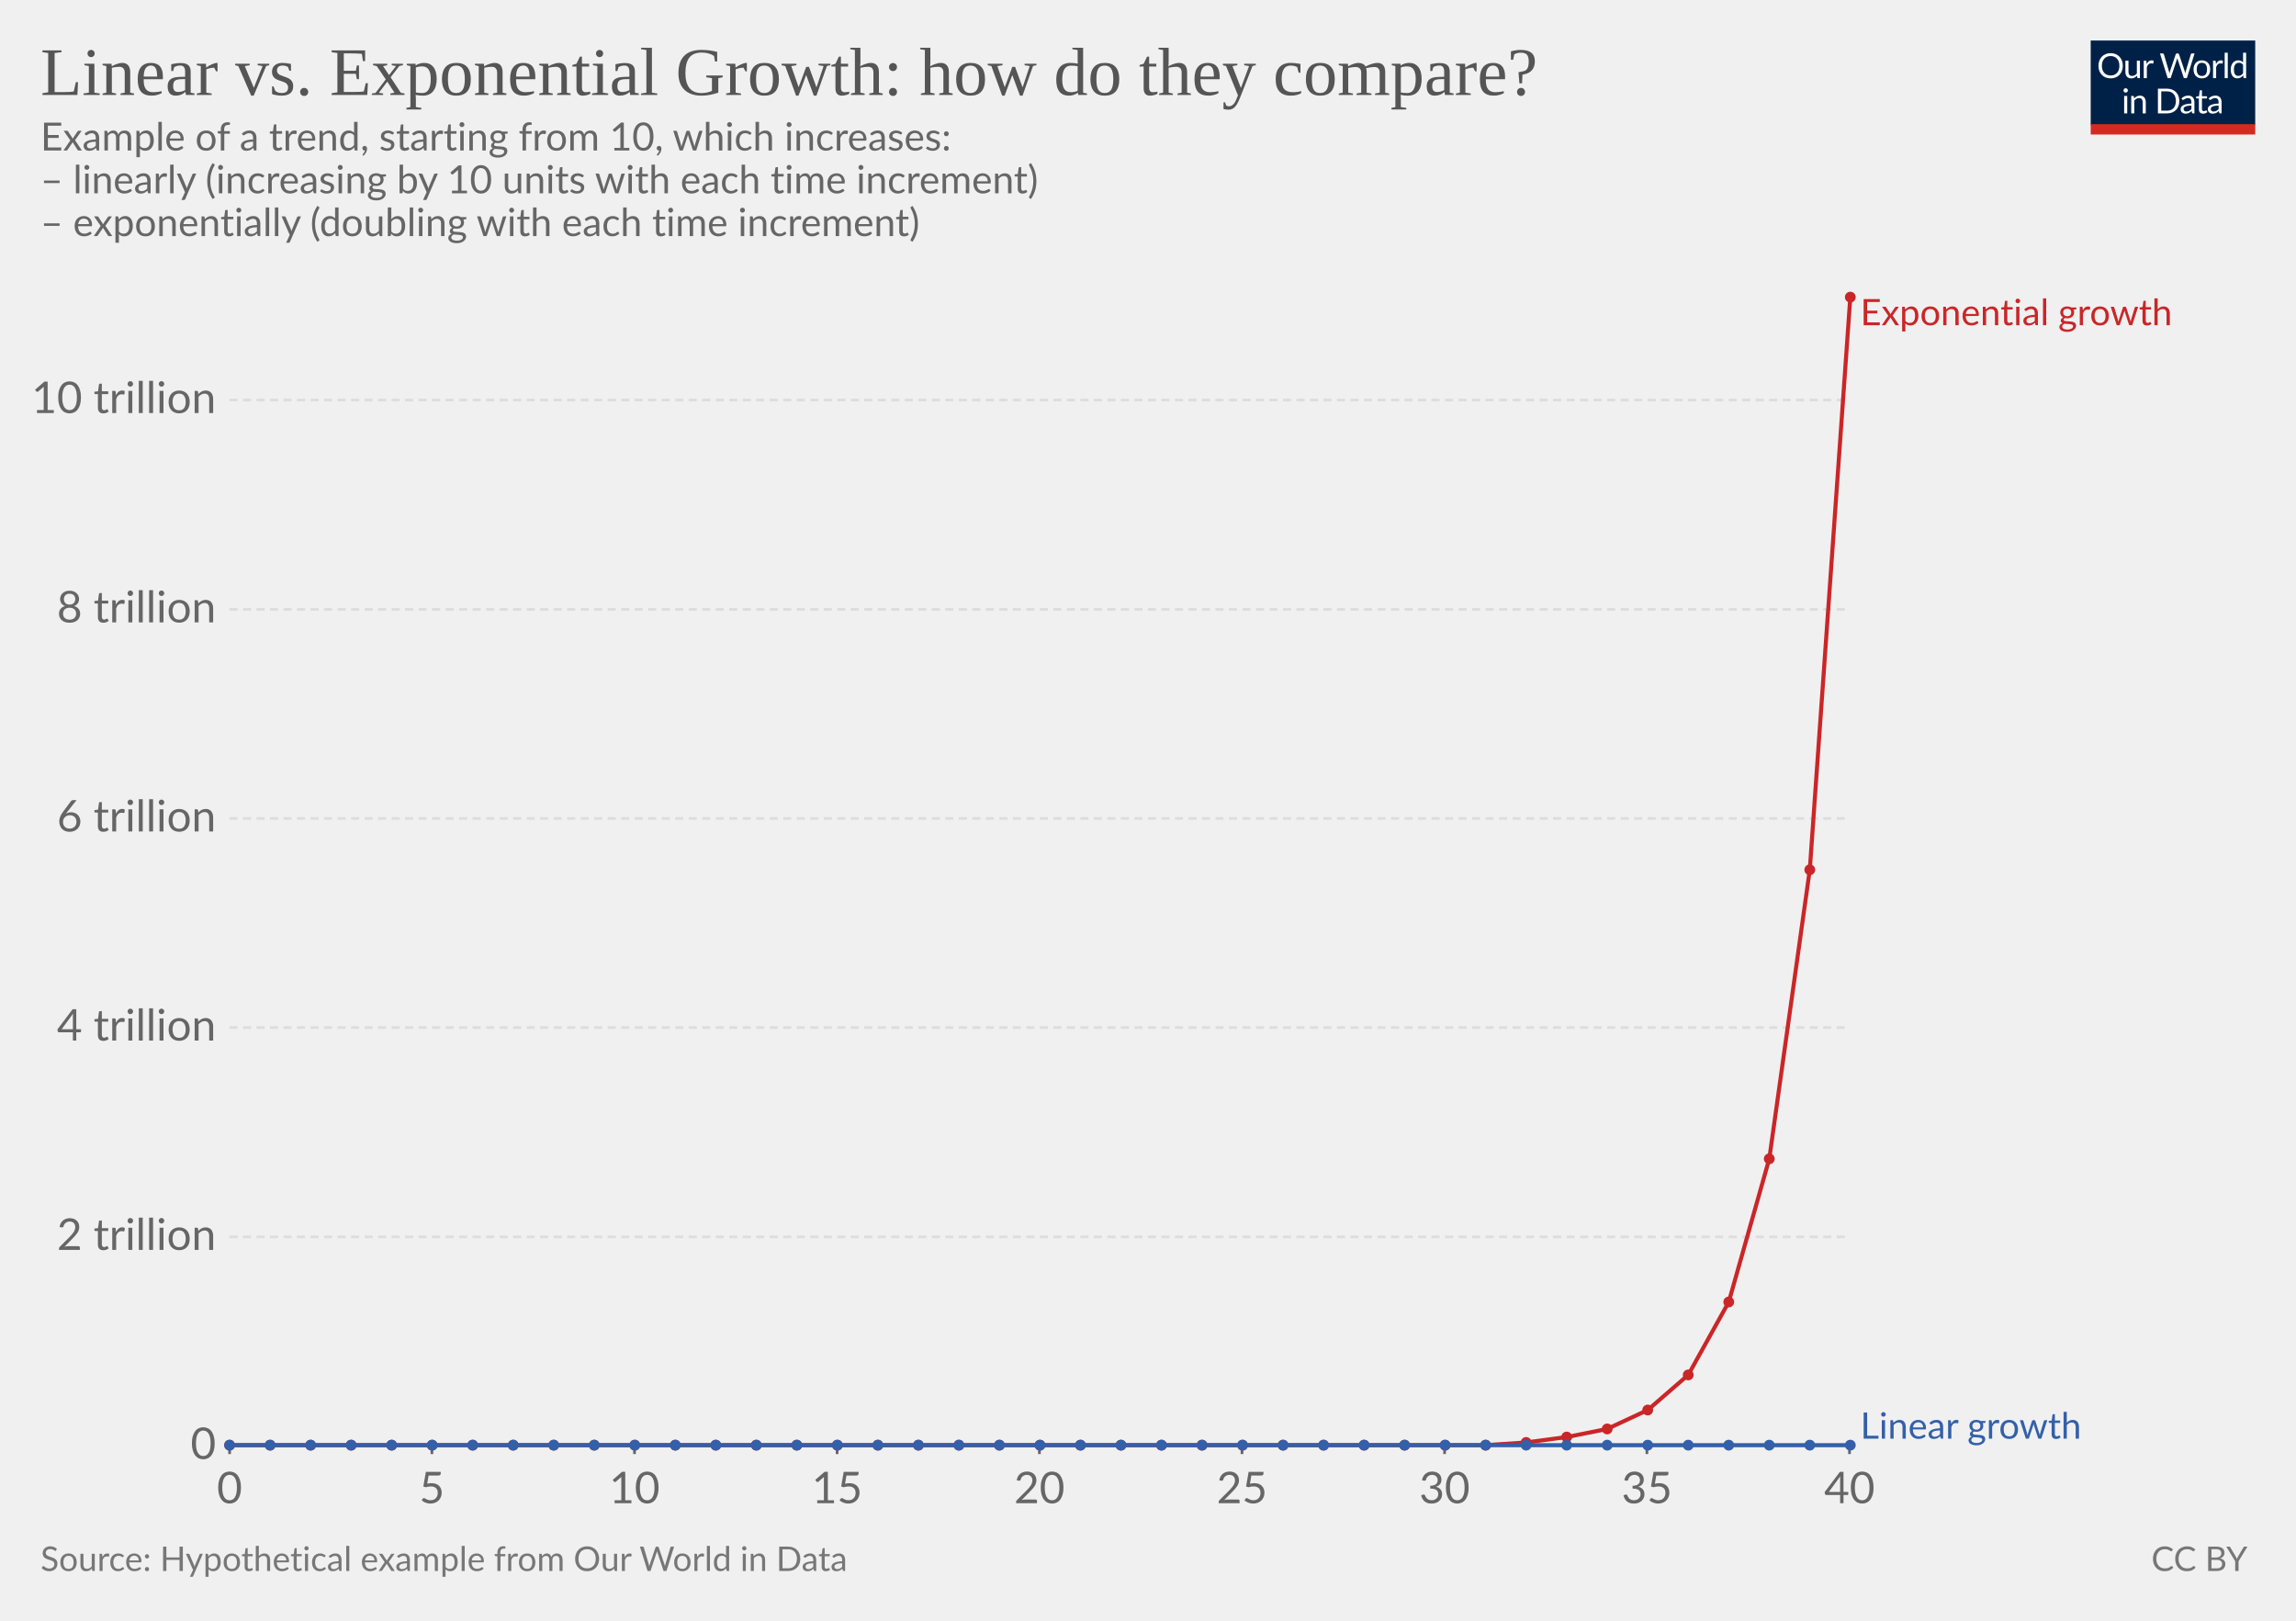
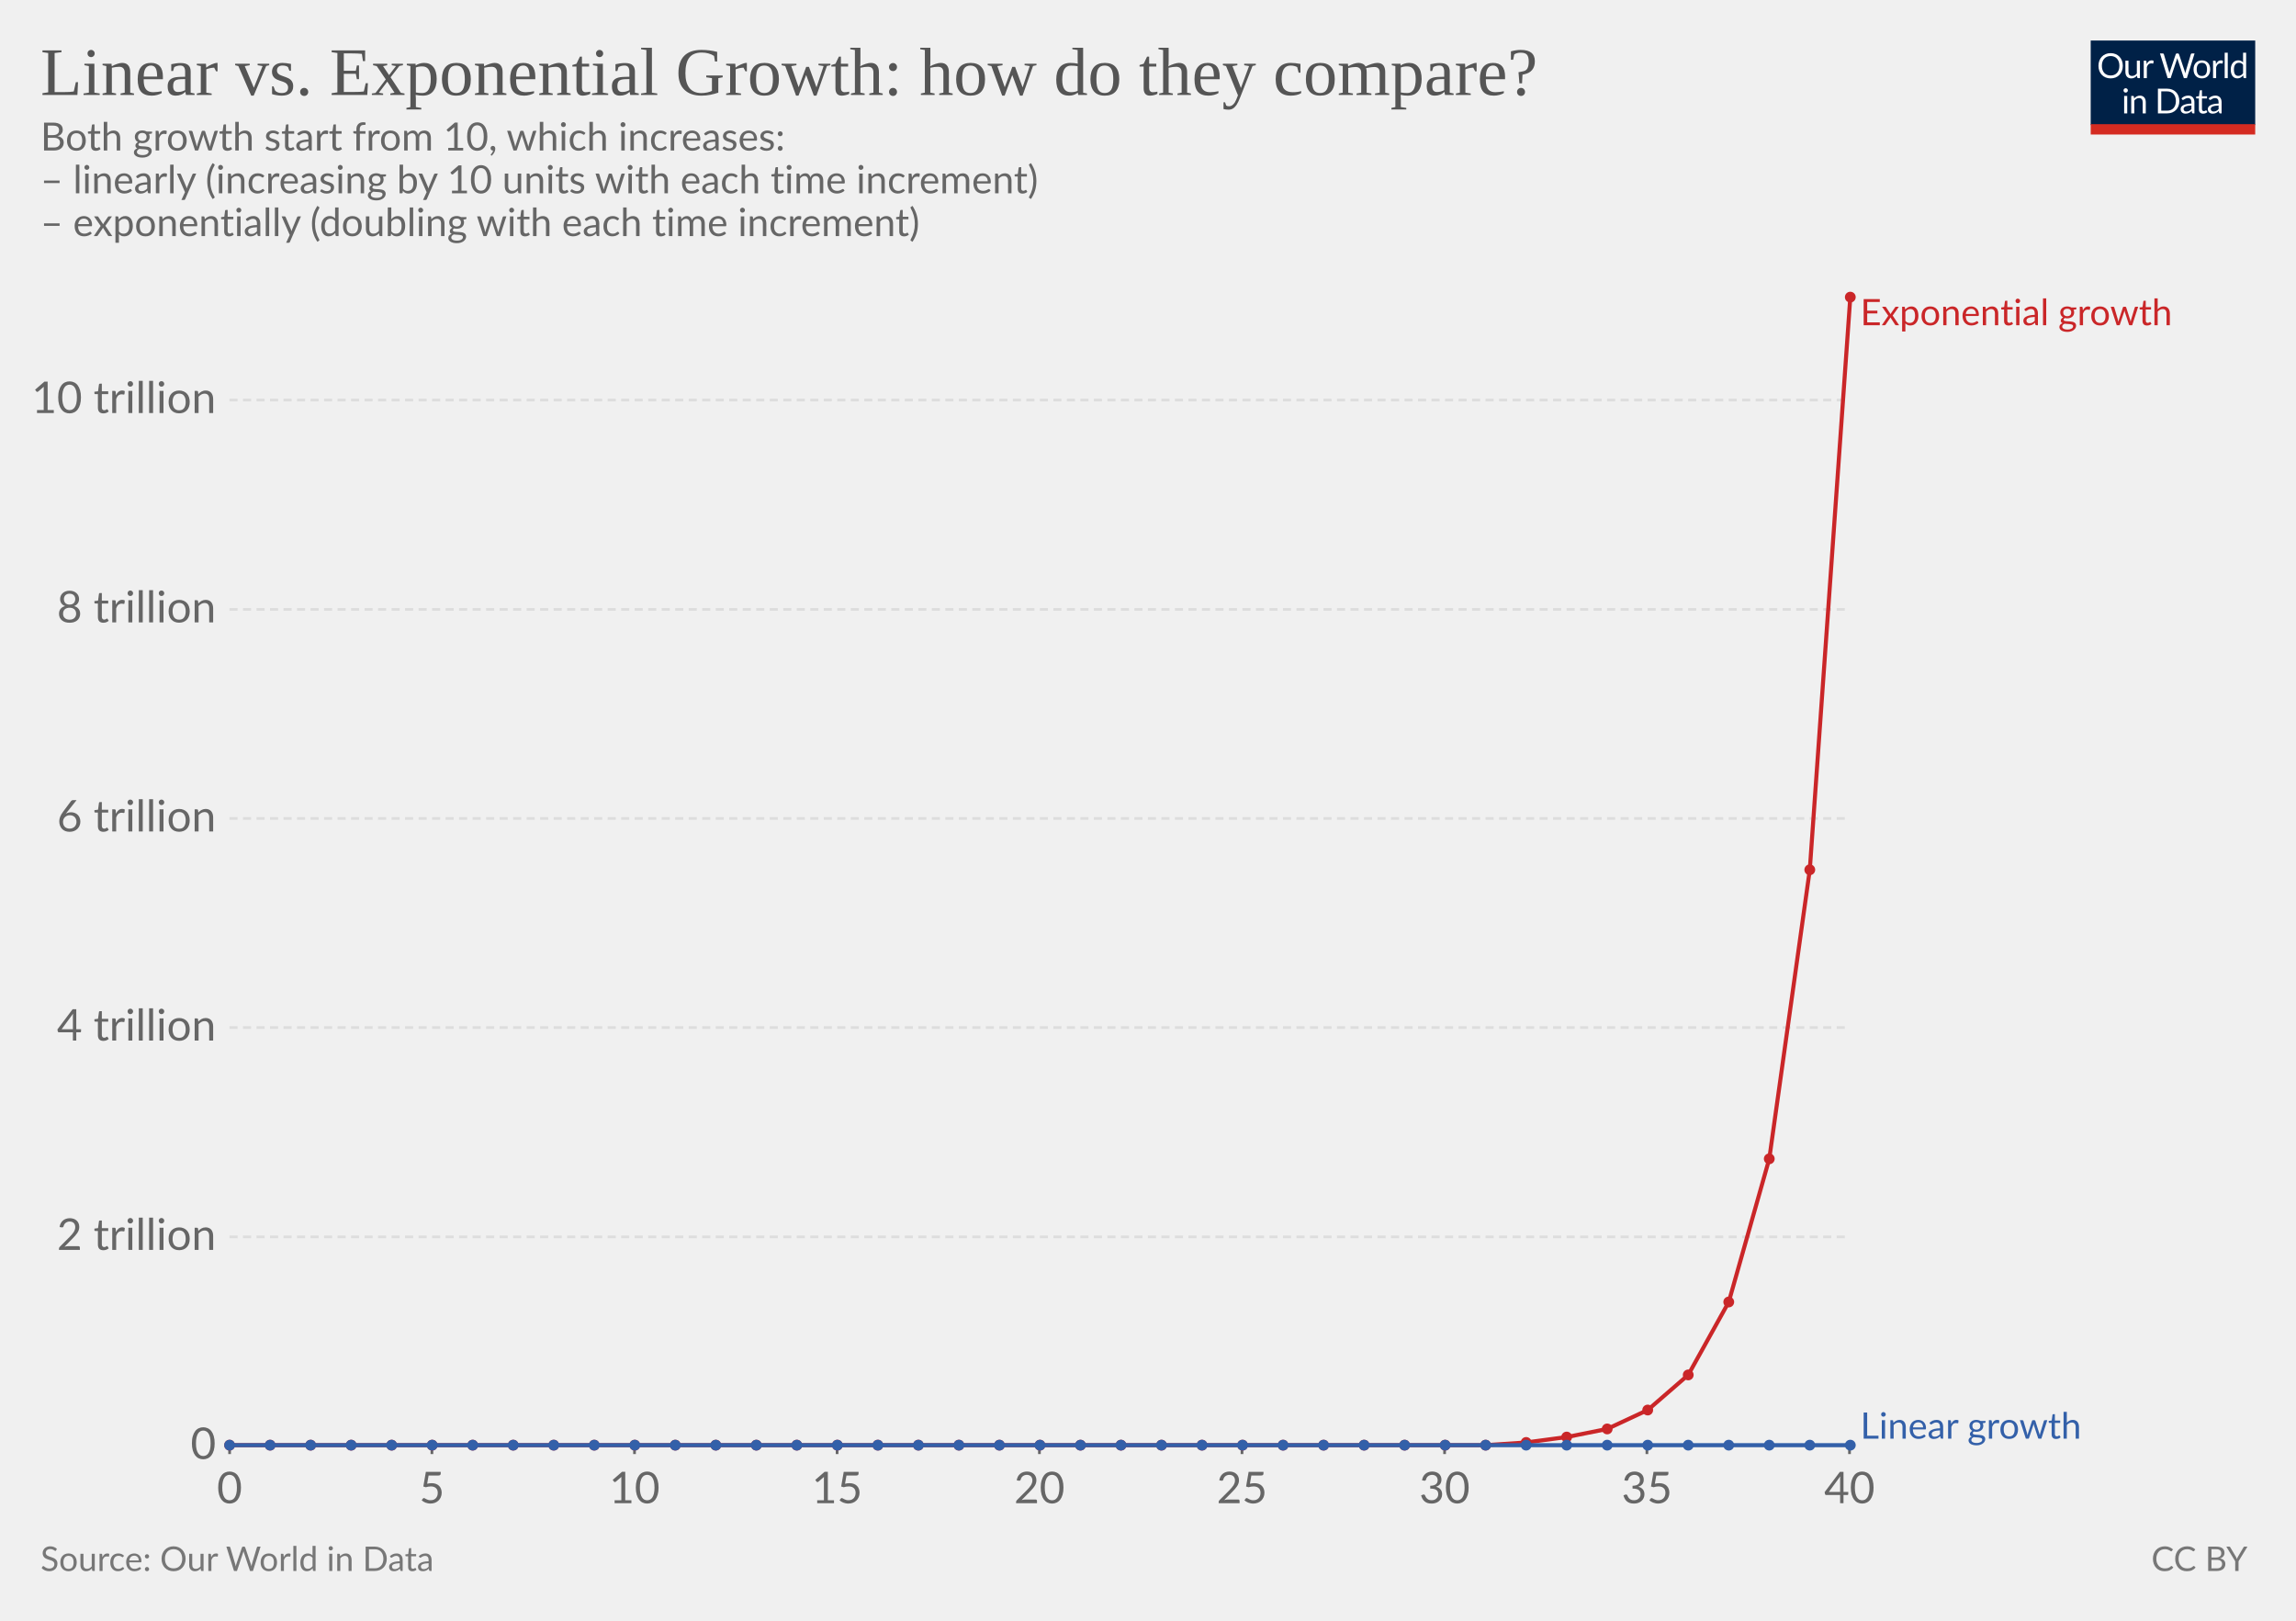
<svg xmlns="http://www.w3.org/2000/svg" version="1.1" style="font-family:Lato, 'Helvetica Neue', Helvetica, Arial, sans-serif;font-size:18px;background-color:white;text-rendering:optimizeLegibility;-webkit-font-smoothing:antialiased" width="850" height="600">
  <g class="HeaderView">
    <g transform="translate(774, 15) scale(0.29)">
      <svg width="210" height="120" viewBox="0 0 210 120" fill="none">
        <g clip-path="url(#clip0)">
          <path d="M0 0H210V107.89H0V0Z" fill="#002147" />
          <path d="M40.979 32.248C40.979 34.609 40.605 36.78 39.857 38.76C39.109 40.725 38.053 42.419 36.689 43.842C35.325 45.265 33.682 46.372 31.761 47.164C29.854 47.941 27.742 48.33 25.425 48.33C23.107 48.33 20.995 47.941 19.089 47.164C17.182 46.372 15.547 45.265 14.183 43.842C12.819 42.419 11.763 40.725 11.015 38.76C10.267 36.78 9.893 34.609 9.893 32.248C9.893 29.887 10.267 27.723 11.015 25.758C11.763 23.778 12.819 22.077 14.183 20.654C15.547 19.217 17.182 18.102 19.089 17.31C20.995 16.518 23.107 16.122 25.425 16.122C27.742 16.122 29.854 16.518 31.761 17.31C33.682 18.102 35.325 19.217 36.689 20.654C38.053 22.077 39.109 23.778 39.857 25.758C40.605 27.723 40.979 29.887 40.979 32.248ZM36.601 32.248C36.601 30.312 36.337 28.574 35.809 27.034C35.281 25.494 34.533 24.196 33.565 23.14C32.597 22.069 31.423 21.248 30.045 20.676C28.666 20.104 27.126 19.818 25.425 19.818C23.738 19.818 22.205 20.104 20.827 20.676C19.448 21.248 18.267 22.069 17.285 23.14C16.317 24.196 15.569 25.494 15.041 27.034C14.513 28.574 14.249 30.312 14.249 32.248C14.249 34.184 14.513 35.922 15.041 37.462C15.569 38.987 16.317 40.285 17.285 41.356C18.267 42.412 19.448 43.226 20.827 43.798C22.205 44.355 23.738 44.634 25.425 44.634C27.126 44.634 28.666 44.355 30.045 43.798C31.423 43.226 32.597 42.412 33.565 41.356C34.533 40.285 35.281 38.987 35.809 37.462C36.337 35.922 36.601 34.184 36.601 32.248ZM62.823 25.714V48H60.491C59.934 48 59.582 47.729 59.435 47.186L59.127 44.788C58.159 45.859 57.074 46.724 55.871 47.384C54.669 48.029 53.29 48.352 51.735 48.352C50.518 48.352 49.44 48.154 48.501 47.758C47.577 47.347 46.8 46.775 46.169 46.042C45.539 45.309 45.062 44.421 44.739 43.38C44.431 42.339 44.277 41.187 44.277 39.926V25.714H48.193V39.926C48.193 41.613 48.575 42.918 49.337 43.842C50.115 44.766 51.295 45.228 52.879 45.228C54.038 45.228 55.116 44.957 56.113 44.414C57.125 43.857 58.057 43.094 58.907 42.126V25.714H62.823ZM71.43 30.18C72.135 28.655 73 27.467 74.027 26.616C75.053 25.751 76.307 25.318 77.789 25.318C78.258 25.318 78.705 25.369 79.131 25.472C79.571 25.575 79.959 25.736 80.297 25.956L80.011 28.882C79.923 29.249 79.703 29.432 79.351 29.432C79.145 29.432 78.845 29.388 78.449 29.3C78.053 29.212 77.605 29.168 77.107 29.168C76.403 29.168 75.772 29.271 75.215 29.476C74.672 29.681 74.181 29.989 73.741 30.4C73.315 30.796 72.927 31.295 72.575 31.896C72.237 32.483 71.929 33.157 71.651 33.92V48H67.713V25.714H69.957C70.382 25.714 70.675 25.795 70.837 25.956C70.998 26.117 71.108 26.396 71.167 26.792L71.43 30.18ZM132.589 16.474L122.755 48H118.927L110.941 23.954C110.867 23.719 110.794 23.47 110.721 23.206C110.662 22.942 110.596 22.663 110.523 22.37C110.449 22.663 110.376 22.942 110.303 23.206C110.23 23.47 110.156 23.719 110.083 23.954L102.053 48H98.225L88.391 16.474H91.933C92.314 16.474 92.629 16.569 92.879 16.76C93.143 16.951 93.311 17.193 93.385 17.486L99.897 39.398C99.999 39.794 100.095 40.219 100.183 40.674C100.285 41.129 100.381 41.613 100.469 42.126C100.571 41.613 100.674 41.129 100.777 40.674C100.894 40.205 101.019 39.779 101.151 39.398L108.565 17.486C108.653 17.237 108.821 17.009 109.071 16.804C109.335 16.584 109.65 16.474 110.017 16.474H111.249C111.63 16.474 111.938 16.569 112.173 16.76C112.407 16.951 112.583 17.193 112.701 17.486L120.093 39.398C120.225 39.779 120.342 40.19 120.445 40.63C120.562 41.07 120.672 41.532 120.775 42.016C120.848 41.532 120.929 41.07 121.017 40.63C121.105 40.19 121.2 39.779 121.303 39.398L127.837 17.486C127.91 17.222 128.072 16.987 128.321 16.782C128.585 16.577 128.9 16.474 129.267 16.474H132.589ZM141.94 25.362C143.568 25.362 145.034 25.633 146.34 26.176C147.645 26.719 148.76 27.489 149.684 28.486C150.608 29.483 151.312 30.693 151.796 32.116C152.294 33.524 152.544 35.101 152.544 36.846C152.544 38.606 152.294 40.19 151.796 41.598C151.312 43.006 150.608 44.209 149.684 45.206C148.76 46.203 147.645 46.973 146.34 47.516C145.034 48.044 143.568 48.308 141.94 48.308C140.297 48.308 138.816 48.044 137.496 47.516C136.19 46.973 135.076 46.203 134.152 45.206C133.228 44.209 132.516 43.006 132.018 41.598C131.534 40.19 131.292 38.606 131.292 36.846C131.292 35.101 131.534 33.524 132.018 32.116C132.516 30.693 133.228 29.483 134.152 28.486C135.076 27.489 136.19 26.719 137.496 26.176C138.816 25.633 140.297 25.362 141.94 25.362ZM141.94 45.25C144.14 45.25 145.782 44.517 146.868 43.05C147.953 41.569 148.496 39.508 148.496 36.868C148.496 34.213 147.953 32.145 146.868 30.664C145.782 29.183 144.14 28.442 141.94 28.442C140.825 28.442 139.85 28.633 139.014 29.014C138.192 29.395 137.503 29.945 136.946 30.664C136.403 31.383 135.992 32.27 135.714 33.326C135.45 34.367 135.318 35.548 135.318 36.868C135.318 39.508 135.86 41.569 136.946 43.05C138.046 44.517 139.71 45.25 141.94 45.25ZM159.908 30.18C160.612 28.655 161.478 27.467 162.504 26.616C163.531 25.751 164.785 25.318 166.266 25.318C166.736 25.318 167.183 25.369 167.608 25.472C168.048 25.575 168.437 25.736 168.774 25.956L168.488 28.882C168.4 29.249 168.18 29.432 167.828 29.432C167.623 29.432 167.322 29.388 166.926 29.3C166.53 29.212 166.083 29.168 165.584 29.168C164.88 29.168 164.25 29.271 163.692 29.476C163.15 29.681 162.658 29.989 162.218 30.4C161.793 30.796 161.404 31.295 161.052 31.896C160.715 32.483 160.407 33.157 160.128 33.92V48H156.19V25.714H158.434C158.86 25.714 159.153 25.795 159.314 25.956C159.476 26.117 159.586 26.396 159.644 26.792L159.908 30.18ZM174.946 15.594V48H171.03V15.594H174.946ZM194.496 31.016C193.763 30.033 192.971 29.351 192.12 28.97C191.269 28.574 190.316 28.376 189.26 28.376C187.192 28.376 185.601 29.117 184.486 30.598C183.371 32.079 182.814 34.191 182.814 36.934C182.814 38.386 182.939 39.633 183.188 40.674C183.437 41.701 183.804 42.551 184.288 43.226C184.772 43.886 185.366 44.37 186.07 44.678C186.774 44.986 187.573 45.14 188.468 45.14C189.759 45.14 190.881 44.847 191.834 44.26C192.802 43.673 193.689 42.845 194.496 41.774V31.016ZM198.412 15.594V48H196.08C195.523 48 195.171 47.729 195.024 47.186L194.672 44.48C193.719 45.624 192.633 46.548 191.416 47.252C190.199 47.956 188.791 48.308 187.192 48.308C185.916 48.308 184.757 48.066 183.716 47.582C182.675 47.083 181.787 46.357 181.054 45.404C180.321 44.451 179.756 43.263 179.36 41.84C178.964 40.417 178.766 38.782 178.766 36.934C178.766 35.291 178.986 33.766 179.426 32.358C179.866 30.935 180.497 29.703 181.318 28.662C182.139 27.621 183.144 26.807 184.332 26.22C185.535 25.619 186.884 25.318 188.38 25.318C189.744 25.318 190.91 25.553 191.878 26.022C192.861 26.477 193.733 27.115 194.496 27.936V15.594H198.412ZM46.614 70.714V93H42.698V70.714H46.614ZM47.45 63.718C47.45 64.099 47.369 64.459 47.208 64.796C47.061 65.119 46.856 65.412 46.592 65.676C46.343 65.925 46.042 66.123 45.69 66.27C45.352 66.417 44.993 66.49 44.612 66.49C44.23 66.49 43.871 66.417 43.534 66.27C43.211 66.123 42.925 65.925 42.676 65.676C42.426 65.412 42.228 65.119 42.082 64.796C41.935 64.459 41.862 64.099 41.862 63.718C41.862 63.337 41.935 62.977 42.082 62.64C42.228 62.288 42.426 61.987 42.676 61.738C42.925 61.474 43.211 61.269 43.534 61.122C43.871 60.975 44.23 60.902 44.612 60.902C44.993 60.902 45.352 60.975 45.69 61.122C46.042 61.269 46.343 61.474 46.592 61.738C46.856 61.987 47.061 62.288 47.208 62.64C47.369 62.977 47.45 63.337 47.45 63.718ZM55.424 73.948C55.908 73.405 56.422 72.914 56.964 72.474C57.507 72.034 58.079 71.66 58.68 71.352C59.296 71.029 59.941 70.787 60.616 70.626C61.306 70.45 62.046 70.362 62.838 70.362C64.055 70.362 65.126 70.567 66.05 70.978C66.989 71.374 67.766 71.946 68.382 72.694C69.013 73.427 69.49 74.315 69.812 75.356C70.135 76.397 70.296 77.549 70.296 78.81V93H66.358V78.81C66.358 77.123 65.969 75.818 65.192 74.894C64.43 73.955 63.264 73.486 61.694 73.486C60.535 73.486 59.45 73.765 58.438 74.322C57.441 74.879 56.517 75.635 55.666 76.588V93H51.728V70.714H54.082C54.639 70.714 54.984 70.985 55.116 71.528L55.424 73.948ZM113.129 77.248C113.129 79.609 112.755 81.758 112.007 83.694C111.259 85.63 110.203 87.287 108.839 88.666C107.475 90.045 105.832 91.115 103.911 91.878C102.004 92.626 99.892 93 97.575 93H85.805V61.474H97.575C99.892 61.474 102.004 61.855 103.911 62.618C105.832 63.366 107.475 64.437 108.839 65.83C110.203 67.209 111.259 68.866 112.007 70.802C112.755 72.738 113.129 74.887 113.129 77.248ZM108.751 77.248C108.751 75.312 108.487 73.581 107.959 72.056C107.431 70.531 106.683 69.24 105.715 68.184C104.747 67.128 103.574 66.321 102.195 65.764C100.816 65.207 99.276 64.928 97.575 64.928H90.073V89.546H97.575C99.276 89.546 100.816 89.267 102.195 88.71C103.574 88.153 104.747 87.353 105.715 86.312C106.683 85.256 107.431 83.965 107.959 82.44C108.487 80.915 108.751 79.184 108.751 77.248ZM128.553 82.968C126.749 83.027 125.209 83.173 123.933 83.408C122.672 83.628 121.638 83.921 120.831 84.288C120.039 84.655 119.46 85.087 119.093 85.586C118.741 86.085 118.565 86.642 118.565 87.258C118.565 87.845 118.661 88.351 118.851 88.776C119.042 89.201 119.299 89.553 119.621 89.832C119.959 90.096 120.347 90.294 120.787 90.426C121.242 90.543 121.726 90.602 122.239 90.602C122.929 90.602 123.559 90.536 124.131 90.404C124.703 90.257 125.239 90.052 125.737 89.788C126.251 89.524 126.735 89.209 127.189 88.842C127.659 88.475 128.113 88.057 128.553 87.588V82.968ZM115.903 73.86C117.135 72.672 118.463 71.785 119.885 71.198C121.308 70.611 122.885 70.318 124.615 70.318C125.862 70.318 126.969 70.523 127.937 70.934C128.905 71.345 129.719 71.917 130.379 72.65C131.039 73.383 131.538 74.271 131.875 75.312C132.213 76.353 132.381 77.497 132.381 78.744V93H130.643C130.262 93 129.969 92.941 129.763 92.824C129.558 92.692 129.397 92.443 129.279 92.076L128.839 89.964C128.253 90.507 127.681 90.991 127.123 91.416C126.566 91.827 125.979 92.179 125.363 92.472C124.747 92.751 124.087 92.963 123.383 93.11C122.694 93.271 121.924 93.352 121.073 93.352C120.208 93.352 119.394 93.235 118.631 93C117.869 92.751 117.201 92.384 116.629 91.9C116.072 91.416 115.625 90.807 115.287 90.074C114.965 89.326 114.803 88.446 114.803 87.434C114.803 86.554 115.045 85.711 115.529 84.904C116.013 84.083 116.798 83.357 117.883 82.726C118.969 82.095 120.384 81.582 122.129 81.186C123.875 80.775 126.016 80.541 128.553 80.482V78.744C128.553 77.013 128.179 75.708 127.431 74.828C126.683 73.933 125.591 73.486 124.153 73.486C123.185 73.486 122.371 73.611 121.711 73.86C121.066 74.095 120.501 74.366 120.017 74.674C119.548 74.967 119.137 75.239 118.785 75.488C118.448 75.723 118.111 75.84 117.773 75.84C117.509 75.84 117.282 75.774 117.091 75.642C116.901 75.495 116.739 75.319 116.607 75.114L115.903 73.86ZM143.568 93.352C141.808 93.352 140.451 92.861 139.498 91.878C138.559 90.895 138.09 89.48 138.09 87.632V73.992H135.406C135.171 73.992 134.973 73.926 134.812 73.794C134.65 73.647 134.57 73.427 134.57 73.134V71.572L138.222 71.11L139.124 64.224C139.168 64.004 139.263 63.828 139.41 63.696C139.571 63.549 139.776 63.476 140.026 63.476H142.006V71.154H148.452V73.992H142.006V87.368C142.006 88.307 142.233 89.003 142.688 89.458C143.142 89.913 143.729 90.14 144.448 90.14C144.858 90.14 145.21 90.089 145.504 89.986C145.812 89.869 146.076 89.744 146.296 89.612C146.516 89.48 146.699 89.363 146.846 89.26C147.007 89.143 147.146 89.084 147.264 89.084C147.469 89.084 147.652 89.209 147.814 89.458L148.958 91.328C148.283 91.959 147.469 92.457 146.516 92.824C145.562 93.176 144.58 93.352 143.568 93.352ZM163.253 82.968C161.449 83.027 159.909 83.173 158.633 83.408C157.372 83.628 156.338 83.921 155.531 84.288C154.739 84.655 154.16 85.087 153.793 85.586C153.441 86.085 153.265 86.642 153.265 87.258C153.265 87.845 153.36 88.351 153.551 88.776C153.742 89.201 153.998 89.553 154.321 89.832C154.658 90.096 155.047 90.294 155.487 90.426C155.942 90.543 156.426 90.602 156.939 90.602C157.628 90.602 158.259 90.536 158.831 90.404C159.403 90.257 159.938 90.052 160.437 89.788C160.95 89.524 161.434 89.209 161.889 88.842C162.358 88.475 162.813 88.057 163.253 87.588V82.968ZM150.603 73.86C151.835 72.672 153.162 71.785 154.585 71.198C156.008 70.611 157.584 70.318 159.315 70.318C160.562 70.318 161.669 70.523 162.637 70.934C163.605 71.345 164.419 71.917 165.079 72.65C165.739 73.383 166.238 74.271 166.575 75.312C166.912 76.353 167.081 77.497 167.081 78.744V93H165.343C164.962 93 164.668 92.941 164.463 92.824C164.258 92.692 164.096 92.443 163.979 92.076L163.539 89.964C162.952 90.507 162.38 90.991 161.823 91.416C161.266 91.827 160.679 92.179 160.063 92.472C159.447 92.751 158.787 92.963 158.083 93.11C157.394 93.271 156.624 93.352 155.773 93.352C154.908 93.352 154.094 93.235 153.331 93C152.568 92.751 151.901 92.384 151.329 91.9C150.772 91.416 150.324 90.807 149.987 90.074C149.664 89.326 149.503 88.446 149.503 87.434C149.503 86.554 149.745 85.711 150.229 84.904C150.713 84.083 151.498 83.357 152.583 82.726C153.668 82.095 155.084 81.582 156.829 81.186C158.574 80.775 160.716 80.541 163.253 80.482V78.744C163.253 77.013 162.879 75.708 162.131 74.828C161.383 73.933 160.29 73.486 158.853 73.486C157.885 73.486 157.071 73.611 156.411 73.86C155.766 74.095 155.201 74.366 154.717 74.674C154.248 74.967 153.837 75.239 153.485 75.488C153.148 75.723 152.81 75.84 152.473 75.84C152.209 75.84 151.982 75.774 151.791 75.642C151.6 75.495 151.439 75.319 151.307 75.114L150.603 73.86Z" fill="white" />
          <rect y="106.789" width="210" height="13.211" fill="#D42B21" />
        </g>
        <defs>
          <clipPath id="clip0">
            <rect width="210" height="120" fill="white" />
          </clipPath>
        </defs>
      </svg>
    </g>
    <a href="https://ourworldindata.org/grapher/linear-vs-exponential-growth" style="font-family:&quot;Playfair Display&quot;, Georgia, &quot;Times New Roman&quot;, serif" target="_blank">
      <text font-size="25.20" x="15.0" y="35.2" fill="#555">
        <tspan x="15" y="35.16">Linear vs. Exponential Growth: how do they compare?</tspan>
      </text>
    </a>
    <text font-size="14.40" x="15.0" y="55.7" fill="#666">
-       <tspan x="15" y="55.72">Example of a trend, starting from 10, which increases:</tspan>
+       <tspan x="15" y="55.72">Both growth start from 10, which increases:</tspan>
      <tspan x="15" y="71.56">
– linearly (increasing by 10 units with each time increment)</tspan>
      <tspan x="15" y="87.4">
– exponentially (doubling with each time increment)</tspan>
    </text>
  </g>
  <g class="LineChart">
    <defs>
-       <clipPath id="boundsClip-472">
+       <clipPath id="boundsClip-773">
        <rect x="74.962" y="0" width="830" height="893.8" />
      </clipPath>
    </defs>
    <g class="AxisBoxView">
      <g class="HorizontalAxis">
        <line x1="85" y1="535.3" x2="85" y2="538.3" stroke="#666" />
        <line x1="159.9" y1="535.3" x2="159.9" y2="538.3" stroke="#666" />
        <line x1="234.9" y1="535.3" x2="234.9" y2="538.3" stroke="#666" />
        <line x1="309.9" y1="535.3" x2="309.9" y2="538.3" stroke="#666" />
        <line x1="384.8" y1="535.3" x2="384.8" y2="538.3" stroke="#666" />
        <line x1="459.8" y1="535.3" x2="459.8" y2="538.3" stroke="#666" />
        <line x1="534.8" y1="535.3" x2="534.8" y2="538.3" stroke="#666" />
        <line x1="609.7" y1="535.3" x2="609.7" y2="538.3" stroke="#666" />
        <line x1="684.7" y1="535.3" x2="684.7" y2="538.3" stroke="#666" />
        <text x="85" y="556.5" fill="#666" text-anchor="middle" font-size="16.2">0</text>
        <text x="159.9" y="556.5" fill="#666" text-anchor="middle" font-size="16.2">5</text>
        <text x="234.9" y="556.5" fill="#666" text-anchor="middle" font-size="16.2">10</text>
        <text x="309.9" y="556.5" fill="#666" text-anchor="middle" font-size="16.2">15</text>
        <text x="384.8" y="556.5" fill="#666" text-anchor="middle" font-size="16.2">20</text>
        <text x="459.8" y="556.5" fill="#666" text-anchor="middle" font-size="16.2">25</text>
        <text x="534.8" y="556.5" fill="#666" text-anchor="middle" font-size="16.2">30</text>
        <text x="609.7" y="556.5" fill="#666" text-anchor="middle" font-size="16.2">35</text>
        <text x="684.7" y="556.5" fill="#666" text-anchor="middle" font-size="16.2">40</text>
      </g>
      <g class="VerticalAxis">
        <text x="79.96" y="535.3" fill="#666" dominant-baseline="middle" text-anchor="end" font-size="16.2">0</text>
        <text x="79.96" y="457.9" fill="#666" dominant-baseline="middle" text-anchor="end" font-size="16.2">2 trillion</text>
        <text x="79.96" y="380.4" fill="#666" dominant-baseline="middle" text-anchor="end" font-size="16.2">4 trillion</text>
        <text x="79.96" y="303" fill="#666" dominant-baseline="middle" text-anchor="end" font-size="16.2">6 trillion</text>
        <text x="79.96" y="225.6" fill="#666" dominant-baseline="middle" text-anchor="end" font-size="16.2">8 trillion</text>
        <text x="79.96" y="148.1" fill="#666" dominant-baseline="middle" text-anchor="end" font-size="16.2">10 trillion</text>
      </g>
      <g class="AxisGridLines">
        <line x1="84.96" y1="535.3" x2="684.71" y2="535.3" stroke="#ccc" />
        <line x1="84.96" y1="457.9" x2="684.71" y2="457.9" stroke="#ddd" stroke-dasharray="3,2" />
        <line x1="84.96" y1="380.4" x2="684.71" y2="380.4" stroke="#ddd" stroke-dasharray="3,2" />
        <line x1="84.96" y1="303" x2="684.71" y2="303" stroke="#ddd" stroke-dasharray="3,2" />
        <line x1="84.96" y1="225.6" x2="684.71" y2="225.6" stroke="#ddd" stroke-dasharray="3,2" />
        <line x1="84.96" y1="148.1" x2="684.71" y2="148.1" stroke="#ddd" stroke-dasharray="3,2" />
      </g>
    </g>
-     <g clip-path="url(#boundsClip-472)">
+     <g clip-path="url(#boundsClip-773)">
      <g class="HeightedLegend" style="cursor:default">
        <g class="legendMark">
          <rect x="684.71" y="109.6" width="150.29" height="13.5" fill="#fff" opacity="0" />
          <text font-size="13.50" x="688.7" y="120.4" fill="#ca2628">
            <tspan x="688.71" y="120.4">Exponential growth</tspan>
          </text>
        </g>
        <g class="legendMark">
          <rect x="684.71" y="521.8" width="117.08" height="13.5" fill="#fff" opacity="0" />
          <text font-size="13.50" x="688.7" y="532.6" fill="#3360a9">
            <tspan x="688.71" y="532.6">Linear growth</tspan>
          </text>
        </g>
      </g>
      <g class="Lines">
        <rect x="85" y="110" width="600" height="426" fill="rgba(255,255,255,0)" opacity="0" />
        <g class="key-World_0">
          <path stroke="#ca2628" stroke-linecap="round" d="M85 535L100 535L115 535L130 535L145 535L160 535L175 535L190 535L205 535L220 535L235 535L250 535L265 535L280 535L295 535L310 535L325 535L340 535L355 535L370 535L385 535L400 535L415 535L430 535L445 535L460 535L475 535L490 535L505 535L520 535L535 535L550 535L565 534L580 532L595 529L610 522L625 509L640 482L655 429L670 322L685 110" fill="none" stroke-width="1.5" />
          <g fill="#ca2628">
            <circle cx="85" cy="535" r="2" />
            <circle cx="100" cy="535" r="2" />
            <circle cx="115" cy="535" r="2" />
            <circle cx="130" cy="535" r="2" />
            <circle cx="145" cy="535" r="2" />
            <circle cx="160" cy="535" r="2" />
            <circle cx="175" cy="535" r="2" />
            <circle cx="190" cy="535" r="2" />
            <circle cx="205" cy="535" r="2" />
            <circle cx="220" cy="535" r="2" />
            <circle cx="235" cy="535" r="2" />
            <circle cx="250" cy="535" r="2" />
            <circle cx="265" cy="535" r="2" />
            <circle cx="280" cy="535" r="2" />
            <circle cx="295" cy="535" r="2" />
            <circle cx="310" cy="535" r="2" />
            <circle cx="325" cy="535" r="2" />
            <circle cx="340" cy="535" r="2" />
            <circle cx="355" cy="535" r="2" />
            <circle cx="370" cy="535" r="2" />
            <circle cx="385" cy="535" r="2" />
            <circle cx="400" cy="535" r="2" />
            <circle cx="415" cy="535" r="2" />
            <circle cx="430" cy="535" r="2" />
            <circle cx="445" cy="535" r="2" />
            <circle cx="460" cy="535" r="2" />
            <circle cx="475" cy="535" r="2" />
            <circle cx="490" cy="535" r="2" />
            <circle cx="505" cy="535" r="2" />
            <circle cx="520" cy="535" r="2" />
            <circle cx="535" cy="535" r="2" />
            <circle cx="550" cy="535" r="2" />
            <circle cx="565" cy="534" r="2" />
            <circle cx="580" cy="532" r="2" />
            <circle cx="595" cy="529" r="2" />
            <circle cx="610" cy="522" r="2" />
            <circle cx="625" cy="509" r="2" />
            <circle cx="640" cy="482" r="2" />
            <circle cx="655" cy="429" r="2" />
            <circle cx="670" cy="322" r="2" />
            <circle cx="685" cy="110" r="2" />
          </g>
        </g>
        <g class="key-World_1">
          <path stroke="#3360a9" stroke-linecap="round" d="M85 535L100 535L115 535L130 535L145 535L160 535L175 535L190 535L205 535L220 535L235 535L250 535L265 535L280 535L295 535L310 535L325 535L340 535L355 535L370 535L385 535L400 535L415 535L430 535L445 535L460 535L475 535L490 535L505 535L520 535L535 535L550 535L565 535L580 535L595 535L610 535L625 535L640 535L655 535L670 535L685 535" fill="none" stroke-width="1.5" />
          <g fill="#3360a9">
            <circle cx="85" cy="535" r="2" />
            <circle cx="100" cy="535" r="2" />
            <circle cx="115" cy="535" r="2" />
            <circle cx="130" cy="535" r="2" />
            <circle cx="145" cy="535" r="2" />
            <circle cx="160" cy="535" r="2" />
            <circle cx="175" cy="535" r="2" />
            <circle cx="190" cy="535" r="2" />
            <circle cx="205" cy="535" r="2" />
            <circle cx="220" cy="535" r="2" />
            <circle cx="235" cy="535" r="2" />
            <circle cx="250" cy="535" r="2" />
            <circle cx="265" cy="535" r="2" />
            <circle cx="280" cy="535" r="2" />
            <circle cx="295" cy="535" r="2" />
            <circle cx="310" cy="535" r="2" />
            <circle cx="325" cy="535" r="2" />
            <circle cx="340" cy="535" r="2" />
            <circle cx="355" cy="535" r="2" />
            <circle cx="370" cy="535" r="2" />
            <circle cx="385" cy="535" r="2" />
            <circle cx="400" cy="535" r="2" />
            <circle cx="415" cy="535" r="2" />
            <circle cx="430" cy="535" r="2" />
            <circle cx="445" cy="535" r="2" />
            <circle cx="460" cy="535" r="2" />
            <circle cx="475" cy="535" r="2" />
            <circle cx="490" cy="535" r="2" />
            <circle cx="505" cy="535" r="2" />
            <circle cx="520" cy="535" r="2" />
            <circle cx="535" cy="535" r="2" />
            <circle cx="550" cy="535" r="2" />
            <circle cx="565" cy="535" r="2" />
            <circle cx="580" cy="535" r="2" />
            <circle cx="595" cy="535" r="2" />
            <circle cx="610" cy="535" r="2" />
            <circle cx="625" cy="535" r="2" />
            <circle cx="640" cy="535" r="2" />
            <circle cx="655" cy="535" r="2" />
            <circle cx="670" cy="535" r="2" />
            <circle cx="685" cy="535" r="2" />
          </g>
        </g>
      </g>
    </g>
  </g>
  <g class="SourcesFooter" style="fill:#777">
    <g class="clickable" style="fill:#777">
      <text font-size="12.60" x="15.0" y="581.6">
-         <tspan x="15" y="581.58">Source: Hypothetical example from Our World in Data</tspan>
+         <tspan x="15" y="581.58">Source: Our World in Data</tspan>
      </text>
    </g>
    <text font-size="12.60" x="796.4" y="581.6">
      <tspan x="796.444" y="581.58">
        <a style="fill: #777;" class="cclogo" href="http://creativecommons.org/licenses/by/4.0/deed.en_US" target="_blank">CC BY</a>
      </tspan>
    </text>
  </g>
</svg>
